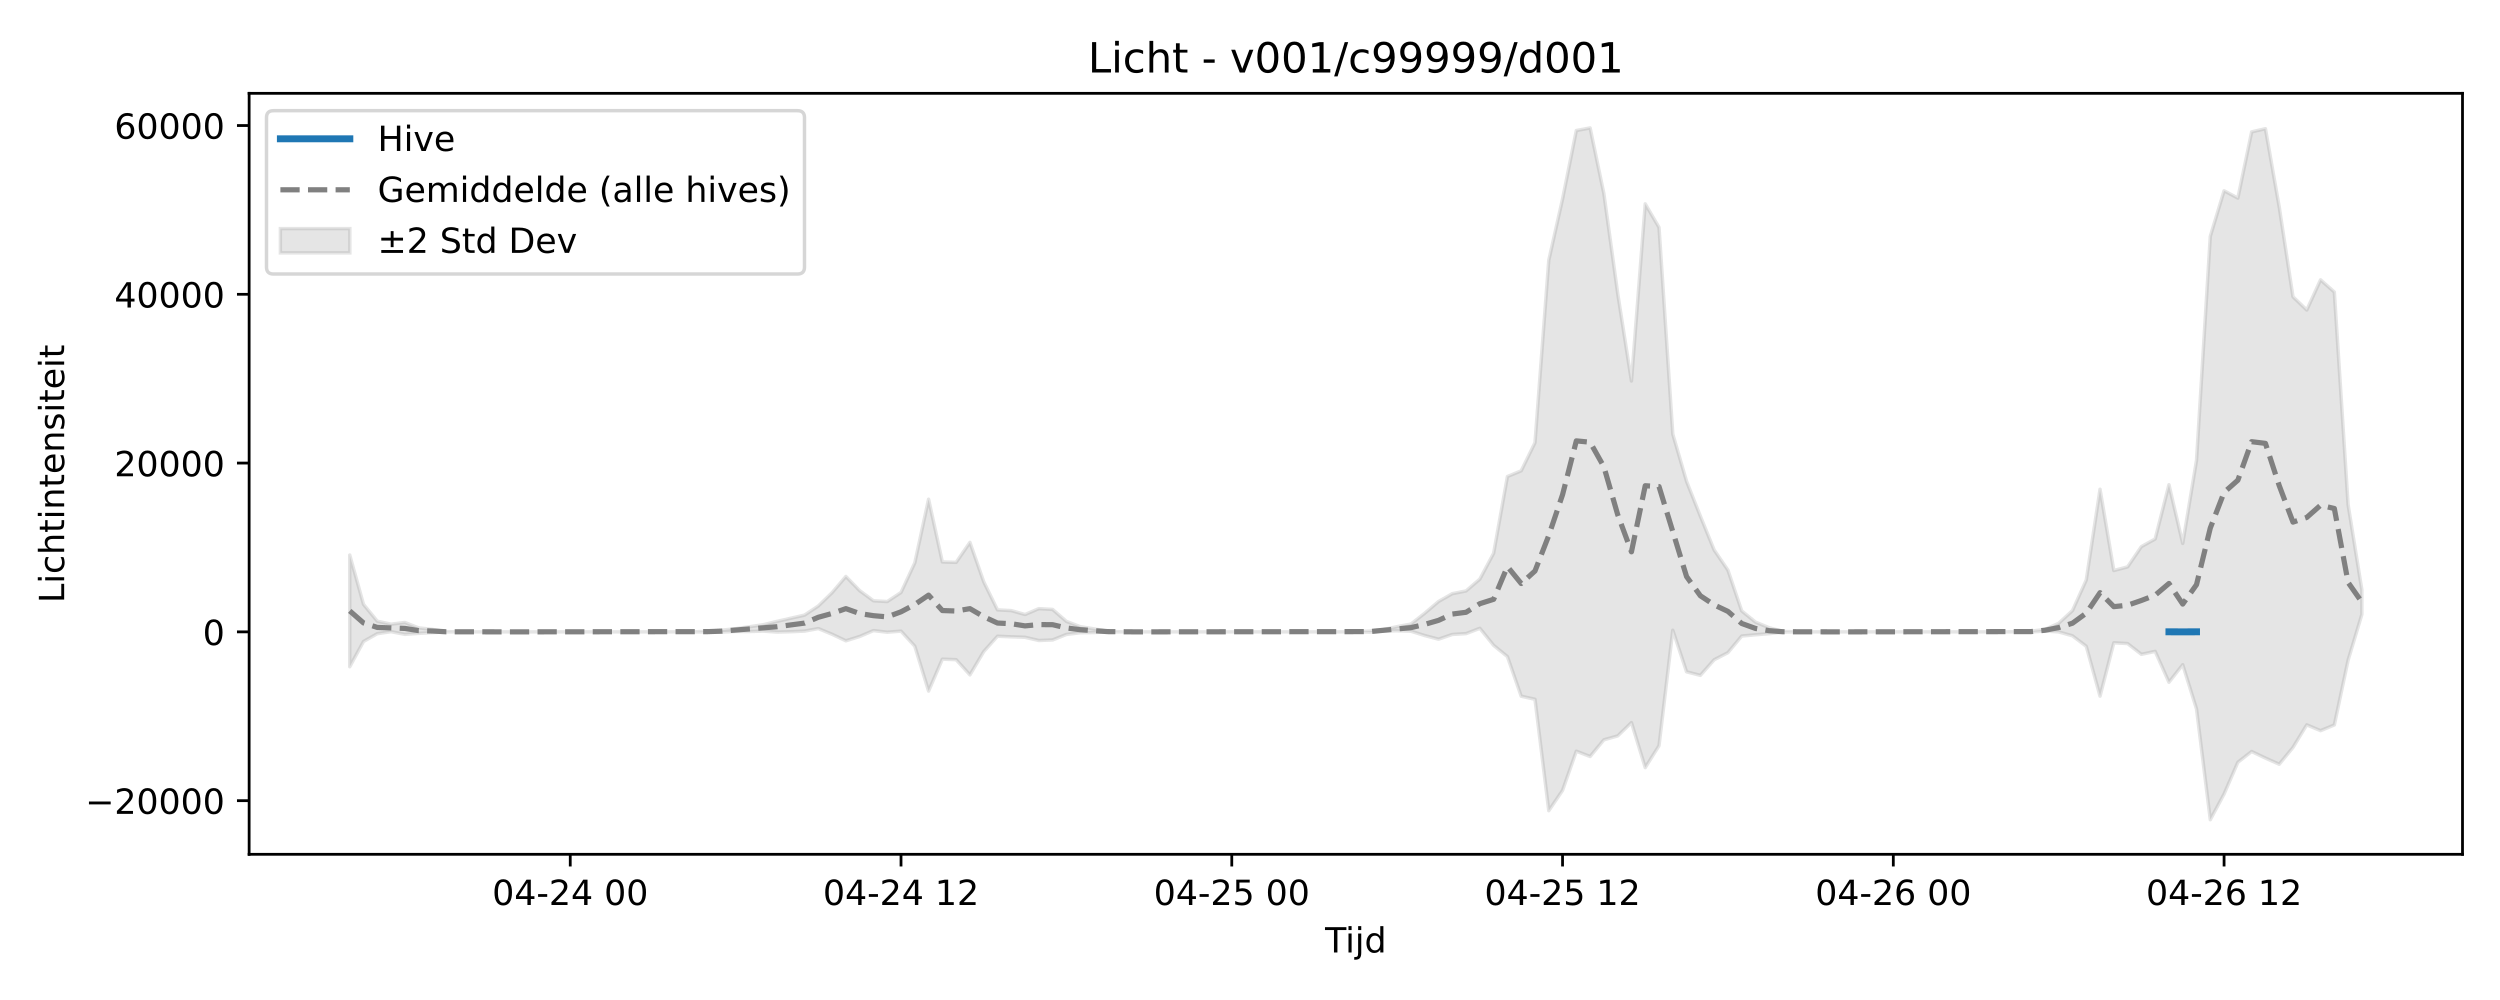
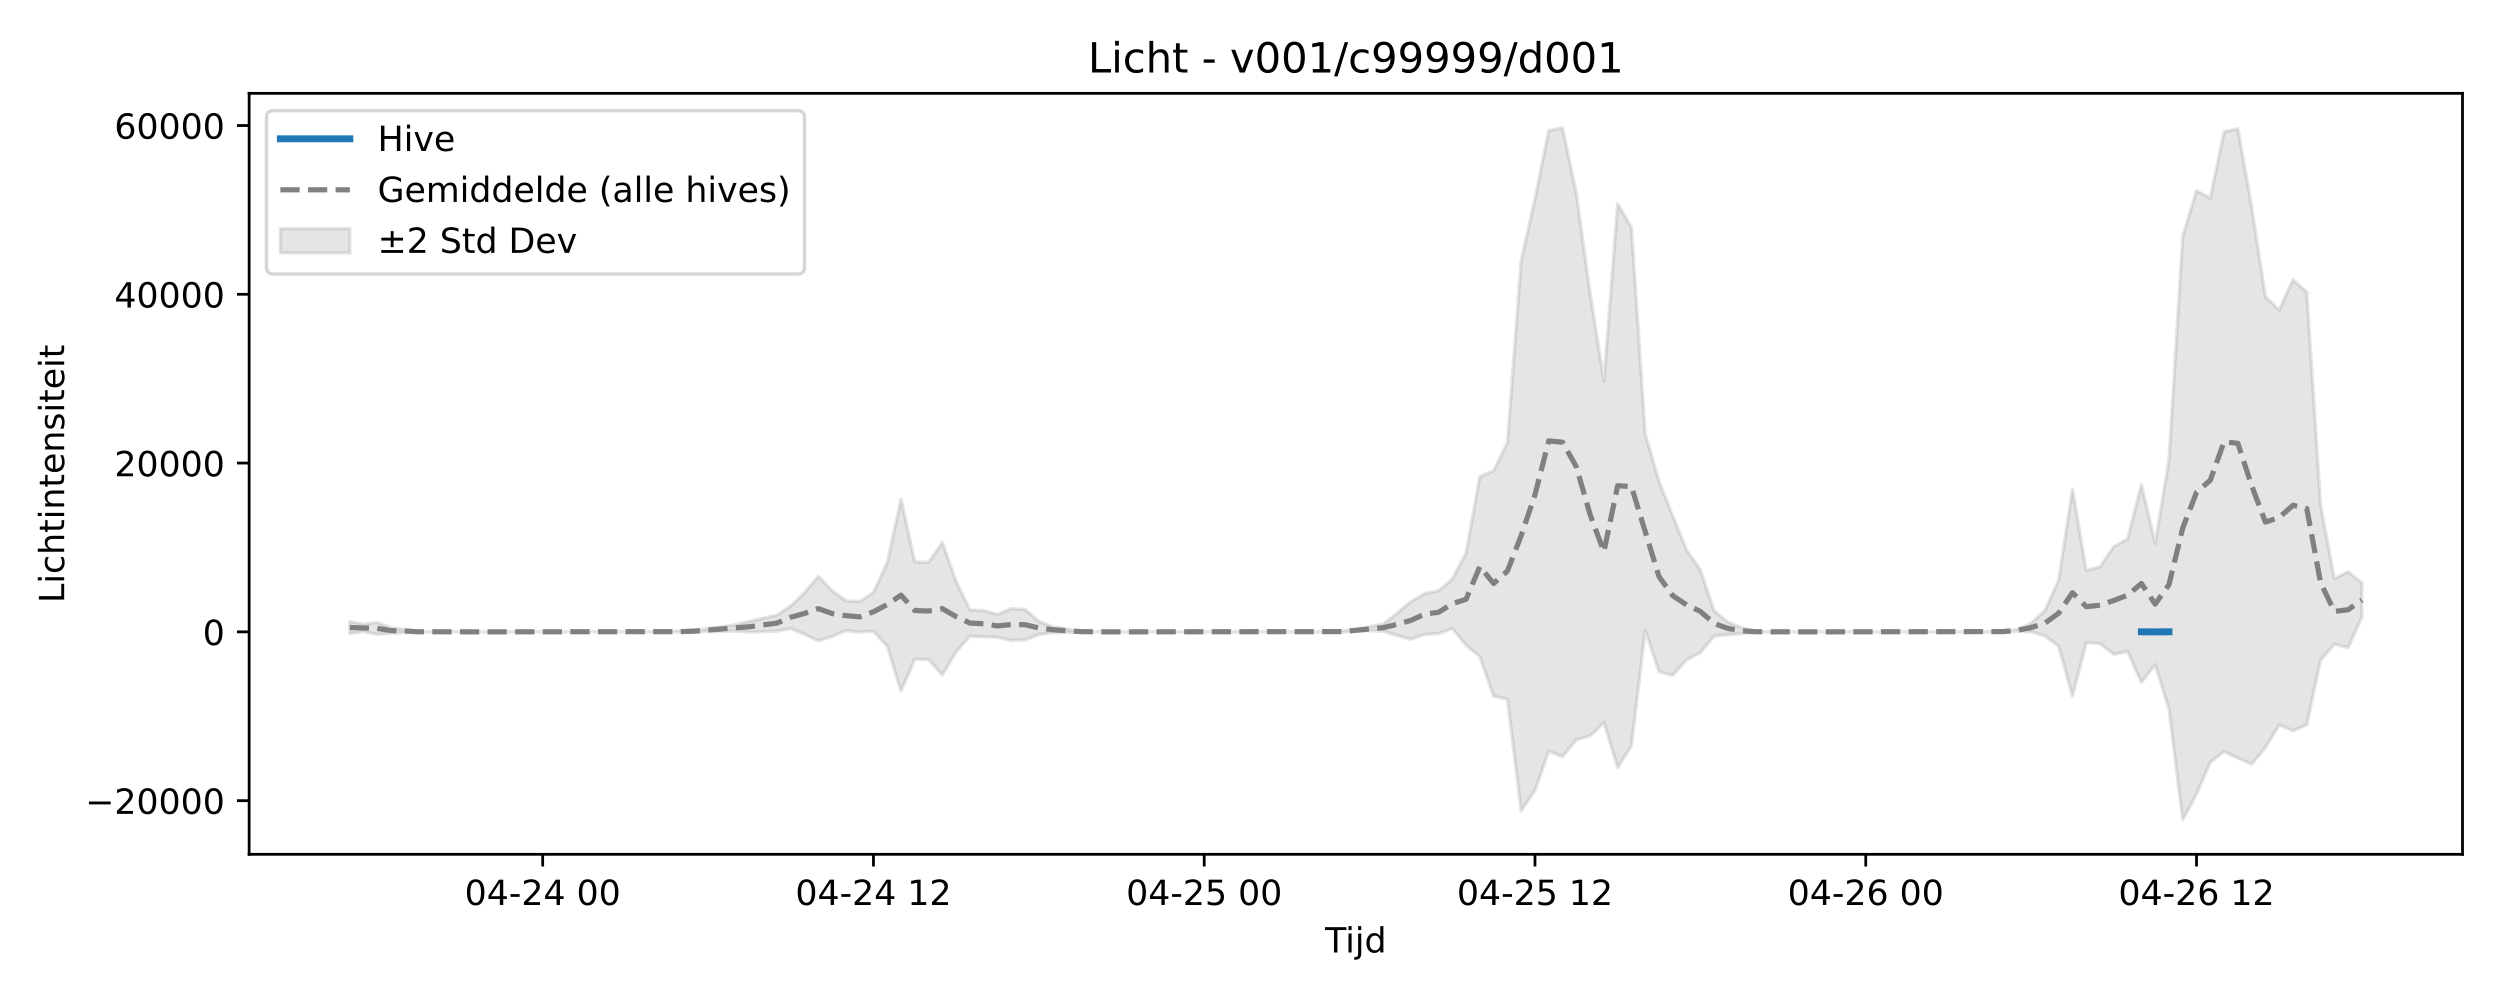
<svg xmlns="http://www.w3.org/2000/svg" xmlns:xlink="http://www.w3.org/1999/xlink" width="720pt" height="288pt" viewBox="0 0 720 288" version="1.1">
  <defs>
    <style type="text/css">*{stroke-linejoin: round; stroke-linecap: butt}</style>
  </defs>
  <g id="figure_1">
    <g id="patch_1">
      <path d="M 0 288  L 720 288  L 720 0  L 0 0  z " style="fill: #ffffff" />
    </g>
    <g id="axes_1">
      <g id="patch_2">
        <path d="M 71.75 246.04  L 709.2 246.04  L 709.2 26.88  L 71.75 26.88  z " style="fill: #ffffff" />
      </g>
      <g id="FillBetweenPolyCollection_1">
        <defs>
-           <path id="m32ca1d2fe9" d="M 100.725 -128.156  L 100.725 -95.973  L 104.694 -103.256  L 108.663 -105.502  L 112.633 -106.077  L 116.602 -105.303  L 120.571 -105.592  L 124.54 -105.798  L 128.509 -106.004  L 132.478 -106.023  L 136.448 -106.023  L 140.417 -106.023  L 144.386 -106.023  L 148.355 -106.023  L 152.324 -106.023  L 156.293 -106.023  L 160.263 -106.023  L 164.232 -106.023  L 168.201 -106.023  L 172.17 -106.023  L 176.139 -106.023  L 180.109 -106.023  L 184.078 -106.023  L 188.047 -106.023  L 192.016 -106.023  L 195.985 -106.023  L 199.954 -106.019  L 203.924 -105.958  L 207.893 -105.951  L 211.862 -106.141  L 215.831 -106.119  L 219.8 -106.239  L 223.77 -105.96  L 227.739 -106.064  L 231.708 -106.24  L 235.677 -106.978  L 239.646 -105.328  L 243.615 -103.451  L 247.585 -104.688  L 251.554 -106.391  L 255.523 -105.92  L 259.492 -106.229  L 263.461 -101.891  L 267.43 -88.972  L 271.4 -98.163  L 275.369 -98.013  L 279.338 -93.63  L 283.307 -100.33  L 287.276 -104.763  L 291.246 -104.594  L 295.215 -104.462  L 299.184 -103.533  L 303.153 -103.687  L 307.122 -105.275  L 311.091 -105.767  L 315.061 -105.832  L 319.03 -105.973  L 322.999 -106.02  L 326.968 -106.023  L 330.937 -106.023  L 334.907 -106.023  L 338.876 -106.023  L 342.845 -106.023  L 346.814 -106.023  L 350.783 -106.023  L 354.752 -106.023  L 358.722 -106.023  L 362.691 -106.023  L 366.66 -106.023  L 370.629 -106.023  L 374.598 -106.023  L 378.567 -106.023  L 382.537 -106.023  L 386.506 -106.023  L 390.475 -106.008  L 394.444 -105.932  L 398.413 -106.287  L 402.383 -106.327  L 406.352 -106.209  L 410.321 -104.961  L 414.29 -103.911  L 418.259 -105.277  L 422.228 -105.515  L 426.198 -107.046  L 430.167 -102.134  L 434.136 -98.902  L 438.105 -87.49  L 442.074 -86.608  L 446.043 -54.519  L 450.013 -60.365  L 453.982 -71.656  L 457.951 -70.125  L 461.92 -74.933  L 465.889 -76.05  L 469.859 -79.89  L 473.828 -66.928  L 477.797 -73.234  L 481.766 -106.487  L 485.735 -94.511  L 489.704 -93.495  L 493.674 -97.983  L 497.643 -100.036  L 501.612 -104.817  L 505.581 -105.181  L 509.55 -105.511  L 513.52 -105.958  L 517.489 -106.022  L 521.458 -106.023  L 525.427 -106.023  L 529.396 -106.023  L 533.365 -106.023  L 537.335 -106.023  L 541.304 -106.023  L 545.273 -106.023  L 549.242 -106.023  L 553.211 -106.023  L 557.18 -106.023  L 561.15 -106.023  L 565.119 -106.023  L 569.088 -106.023  L 573.057 -106.023  L 577.026 -106.023  L 580.996 -106.008  L 584.965 -105.979  L 588.934 -106.271  L 592.903 -106.016  L 596.872 -104.882  L 600.841 -101.872  L 604.811 -87.512  L 608.78 -102.878  L 612.749 -102.648  L 616.718 -99.548  L 620.687 -100.399  L 624.657 -91.506  L 628.626 -96.564  L 632.595 -83.815  L 636.564 -51.922  L 640.533 -59.323  L 644.502 -68.461  L 648.472 -71.571  L 652.441 -69.676  L 656.41 -67.897  L 660.379 -72.731  L 664.348 -79.241  L 668.317 -77.567  L 672.287 -79.215  L 676.256 -97.883  L 680.225 -111.065  L 680.225 -118.085  L 680.225 -118.085  L 676.256 -142.629  L 672.287 -203.895  L 668.317 -207.405  L 664.348 -198.717  L 660.379 -202.527  L 656.41 -228.425  L 652.441 -250.937  L 648.472 -250.02  L 644.502 -230.95  L 640.533 -233.058  L 636.564 -219.934  L 632.595 -155.428  L 628.626 -131.49  L 624.657 -148.403  L 620.687 -132.775  L 616.718 -130.577  L 612.749 -124.746  L 608.78 -123.69  L 604.811 -147.103  L 600.841 -120.951  L 596.872 -112.148  L 592.903 -108.501  L 588.934 -106.706  L 584.965 -106.233  L 580.996 -106.05  L 577.026 -106.023  L 573.057 -106.023  L 569.088 -106.023  L 565.119 -106.023  L 561.15 -106.023  L 557.18 -106.023  L 553.211 -106.023  L 549.242 -106.023  L 545.273 -106.023  L 541.304 -106.023  L 537.335 -106.023  L 533.365 -106.023  L 529.396 -106.023  L 525.427 -106.023  L 521.458 -106.023  L 517.489 -106.023  L 513.52 -106.159  L 509.55 -107.204  L 505.581 -108.836  L 501.612 -112.06  L 497.643 -123.799  L 493.674 -129.61  L 489.704 -139.353  L 485.735 -149.364  L 481.766 -162.976  L 477.797 -222.499  L 473.828 -229.293  L 469.859 -178.264  L 465.889 -203.559  L 461.92 -232.205  L 457.951 -251.158  L 453.982 -250.404  L 450.013 -230.69  L 446.043 -213.028  L 442.074 -160.506  L 438.105 -152.411  L 434.136 -150.762  L 430.167 -128.671  L 426.198 -121.229  L 422.228 -117.812  L 418.259 -117.027  L 414.29 -114.764  L 410.321 -111.39  L 406.352 -108.274  L 402.383 -107.53  L 398.413 -106.669  L 394.444 -106.263  L 390.475 -106.05  L 386.506 -106.023  L 382.537 -106.023  L 378.567 -106.023  L 374.598 -106.023  L 370.629 -106.023  L 366.66 -106.023  L 362.691 -106.023  L 358.722 -106.023  L 354.752 -106.023  L 350.783 -106.023  L 346.814 -106.023  L 342.845 -106.023  L 338.876 -106.023  L 334.907 -106.023  L 330.937 -106.023  L 326.968 -106.023  L 322.999 -106.029  L 319.03 -106.211  L 315.061 -106.888  L 311.091 -107.527  L 307.122 -109.044  L 303.153 -112.489  L 299.184 -112.714  L 295.215 -111.022  L 291.246 -112.15  L 287.276 -112.358  L 283.307 -120.471  L 279.338 -131.794  L 275.369 -126.043  L 271.4 -126.158  L 267.43 -144.232  L 263.461 -125.912  L 259.492 -117.367  L 255.523 -114.756  L 251.554 -114.979  L 247.585 -117.905  L 243.615 -121.982  L 239.646 -117.33  L 235.677 -113.48  L 231.708 -110.851  L 227.739 -109.95  L 223.77 -109.043  L 219.8 -108.08  L 215.831 -107.495  L 211.862 -106.937  L 207.893 -106.51  L 203.924 -106.225  L 199.954 -106.031  L 195.985 -106.023  L 192.016 -106.023  L 188.047 -106.023  L 184.078 -106.023  L 180.109 -106.023  L 176.139 -106.023  L 172.17 -106.023  L 168.201 -106.023  L 164.232 -106.023  L 160.263 -106.023  L 156.293 -106.023  L 152.324 -106.023  L 148.355 -106.023  L 144.386 -106.023  L 140.417 -106.023  L 136.448 -106.023  L 132.478 -106.023  L 128.509 -106.09  L 124.54 -106.746  L 120.571 -107.171  L 116.602 -108.729  L 112.633 -108.239  L 108.663 -109.097  L 104.694 -113.937  L 100.725 -128.156  z " style="stroke: #808080; stroke-opacity: 0.2" />
+           <path id="mabde210ff9" d="M 100.725 -108.982  L 100.725 -105.571  L 104.694 -106.077  L 108.663 -105.303  L 112.633 -105.592  L 116.602 -105.798  L 120.571 -106.004  L 124.54 -106.023  L 128.509 -106.023  L 132.478 -106.023  L 136.448 -106.023  L 140.417 -106.023  L 144.386 -106.023  L 148.355 -106.023  L 152.324 -106.023  L 156.293 -106.023  L 160.263 -106.023  L 164.232 -106.023  L 168.201 -106.023  L 172.17 -106.023  L 176.139 -106.023  L 180.109 -106.023  L 184.078 -106.023  L 188.047 -106.023  L 192.016 -106.019  L 195.985 -105.958  L 199.954 -105.951  L 203.924 -106.141  L 207.893 -106.119  L 211.862 -106.239  L 215.831 -105.96  L 219.8 -106.064  L 223.77 -106.24  L 227.739 -106.978  L 231.708 -105.328  L 235.677 -103.451  L 239.646 -104.688  L 243.615 -106.391  L 247.585 -105.92  L 251.554 -106.229  L 255.523 -101.891  L 259.492 -88.972  L 263.461 -98.163  L 267.43 -98.013  L 271.4 -93.63  L 275.369 -100.33  L 279.338 -104.763  L 283.307 -104.594  L 287.276 -104.462  L 291.246 -103.533  L 295.215 -103.687  L 299.184 -105.275  L 303.153 -105.767  L 307.122 -105.832  L 311.091 -105.973  L 315.061 -106.02  L 319.03 -106.023  L 322.999 -106.023  L 326.968 -106.023  L 330.937 -106.023  L 334.907 -106.023  L 338.876 -106.023  L 342.845 -106.023  L 346.814 -106.023  L 350.783 -106.023  L 354.752 -106.023  L 358.722 -106.023  L 362.691 -106.023  L 366.66 -106.023  L 370.629 -106.023  L 374.598 -106.023  L 378.567 -106.023  L 382.537 -106.008  L 386.506 -105.932  L 390.475 -106.287  L 394.444 -106.327  L 398.413 -106.209  L 402.383 -104.961  L 406.352 -103.911  L 410.321 -105.277  L 414.29 -105.515  L 418.259 -107.046  L 422.228 -102.134  L 426.198 -98.902  L 430.167 -87.49  L 434.136 -86.608  L 438.105 -54.519  L 442.074 -60.365  L 446.043 -71.656  L 450.013 -70.125  L 453.982 -74.933  L 457.951 -76.05  L 461.92 -79.89  L 465.889 -66.928  L 469.859 -73.234  L 473.828 -106.487  L 477.797 -94.511  L 481.766 -93.495  L 485.735 -97.983  L 489.704 -100.036  L 493.674 -104.817  L 497.643 -105.181  L 501.612 -105.511  L 505.581 -105.958  L 509.55 -106.022  L 513.52 -106.023  L 517.489 -106.023  L 521.458 -106.023  L 525.427 -106.023  L 529.396 -106.023  L 533.365 -106.023  L 537.335 -106.023  L 541.304 -106.023  L 545.273 -106.023  L 549.242 -106.023  L 553.211 -106.023  L 557.18 -106.023  L 561.15 -106.023  L 565.119 -106.023  L 569.088 -106.023  L 573.057 -106.008  L 577.026 -105.979  L 580.996 -106.271  L 584.965 -106.016  L 588.934 -104.882  L 592.903 -101.872  L 596.872 -87.512  L 600.841 -102.878  L 604.811 -102.648  L 608.78 -99.548  L 612.749 -100.399  L 616.718 -91.506  L 620.687 -96.564  L 624.657 -83.815  L 628.626 -51.922  L 632.595 -59.323  L 636.564 -68.461  L 640.533 -71.571  L 644.502 -69.676  L 648.472 -67.897  L 652.441 -72.731  L 656.41 -79.241  L 660.379 -77.567  L 664.348 -79.215  L 668.317 -97.883  L 672.287 -102.485  L 676.256 -101.461  L 680.225 -110.307  L 680.225 -120.131  L 680.225 -120.131  L 676.256 -123.314  L 672.287 -121.349  L 668.317 -142.629  L 664.348 -203.895  L 660.379 -207.405  L 656.41 -198.717  L 652.441 -202.527  L 648.472 -228.425  L 644.502 -250.937  L 640.533 -250.02  L 636.564 -230.95  L 632.595 -233.058  L 628.626 -219.934  L 624.657 -155.428  L 620.687 -131.49  L 616.718 -148.403  L 612.749 -132.775  L 608.78 -130.577  L 604.811 -124.746  L 600.841 -123.69  L 596.872 -147.103  L 592.903 -120.951  L 588.934 -112.148  L 584.965 -108.501  L 580.996 -106.706  L 577.026 -106.233  L 573.057 -106.05  L 569.088 -106.023  L 565.119 -106.023  L 561.15 -106.023  L 557.18 -106.023  L 553.211 -106.023  L 549.242 -106.023  L 545.273 -106.023  L 541.304 -106.023  L 537.335 -106.023  L 533.365 -106.023  L 529.396 -106.023  L 525.427 -106.023  L 521.458 -106.023  L 517.489 -106.023  L 513.52 -106.023  L 509.55 -106.023  L 505.581 -106.159  L 501.612 -107.204  L 497.643 -108.836  L 493.674 -112.06  L 489.704 -123.799  L 485.735 -129.61  L 481.766 -139.353  L 477.797 -149.364  L 473.828 -162.976  L 469.859 -222.499  L 465.889 -229.293  L 461.92 -178.264  L 457.951 -203.559  L 453.982 -232.205  L 450.013 -251.158  L 446.043 -250.404  L 442.074 -230.69  L 438.105 -213.028  L 434.136 -160.506  L 430.167 -152.411  L 426.198 -150.762  L 422.228 -128.671  L 418.259 -121.229  L 414.29 -117.812  L 410.321 -117.027  L 406.352 -114.764  L 402.383 -111.39  L 398.413 -108.274  L 394.444 -107.53  L 390.475 -106.669  L 386.506 -106.263  L 382.537 -106.05  L 378.567 -106.023  L 374.598 -106.023  L 370.629 -106.023  L 366.66 -106.023  L 362.691 -106.023  L 358.722 -106.023  L 354.752 -106.023  L 350.783 -106.023  L 346.814 -106.023  L 342.845 -106.023  L 338.876 -106.023  L 334.907 -106.023  L 330.937 -106.023  L 326.968 -106.023  L 322.999 -106.023  L 319.03 -106.023  L 315.061 -106.029  L 311.091 -106.211  L 307.122 -106.888  L 303.153 -107.527  L 299.184 -109.044  L 295.215 -112.489  L 291.246 -112.714  L 287.276 -111.022  L 283.307 -112.15  L 279.338 -112.358  L 275.369 -120.471  L 271.4 -131.794  L 267.43 -126.043  L 263.461 -126.158  L 259.492 -144.232  L 255.523 -125.912  L 251.554 -117.367  L 247.585 -114.756  L 243.615 -114.979  L 239.646 -117.905  L 235.677 -121.982  L 231.708 -117.33  L 227.739 -113.48  L 223.77 -110.851  L 219.8 -109.95  L 215.831 -109.043  L 211.862 -108.08  L 207.893 -107.495  L 203.924 -106.937  L 199.954 -106.51  L 195.985 -106.225  L 192.016 -106.031  L 188.047 -106.023  L 184.078 -106.023  L 180.109 -106.023  L 176.139 -106.023  L 172.17 -106.023  L 168.201 -106.023  L 164.232 -106.023  L 160.263 -106.023  L 156.293 -106.023  L 152.324 -106.023  L 148.355 -106.023  L 144.386 -106.023  L 140.417 -106.023  L 136.448 -106.023  L 132.478 -106.023  L 128.509 -106.023  L 124.54 -106.023  L 120.571 -106.09  L 116.602 -106.746  L 112.633 -107.171  L 108.663 -108.729  L 104.694 -108.239  L 100.725 -108.982  z " style="stroke: #808080; stroke-opacity: 0.2" />
        </defs>
-         <g clip-path="url(#p8320621a34)">
-           <use xlink:href="#m32ca1d2fe9" x="0" y="288" style="fill: #808080; fill-opacity: 0.2; stroke: #808080; stroke-opacity: 0.2" />
+         <g clip-path="url(#pf0b55200ca)">
+           <use xlink:href="#mabde210ff9" x="0" y="288" style="fill: #808080; fill-opacity: 0.2; stroke: #808080; stroke-opacity: 0.2" />
        </g>
      </g>
      <g id="matplotlib.axis_1">
        <g id="xtick_1">
          <g id="line2d_1">
            <defs>
-               <path id="m65999fc696" d="M 0 0  L 0 3.5  " style="stroke: #000000; stroke-width: 0.8" />
-             </defs>
-             <g>
-               <use xlink:href="#m65999fc696" x="164.232" y="246.04" style="stroke: #000000; stroke-width: 0.8" />
+               <path id="m5b68993995" d="M 0 0  L 0 3.5  " style="stroke: #000000; stroke-width: 0.8" />
+             </defs>
+             <g>
+               <use xlink:href="#m5b68993995" x="156.293" y="246.04" style="stroke: #000000; stroke-width: 0.8" />
            </g>
          </g>
          <g id="text_1">
-             <g transform="translate(141.7514 260.6384) scale(0.1 -0.1)">
+             <g transform="translate(133.813 260.6384) scale(0.1 -0.1)">
              <defs>
                <path id="DejaVuSans-30" d="M 2034 4250  Q 1547 4250 1301 3770  Q 1056 3291 1056 2328  Q 1056 1369 1301 889  Q 1547 409 2034 409  Q 2525 409 2770 889  Q 3016 1369 3016 2328  Q 3016 3291 2770 3770  Q 2525 4250 2034 4250  z M 2034 4750  Q 2819 4750 3233 4129  Q 3647 3509 3647 2328  Q 3647 1150 3233 529  Q 2819 -91 2034 -91  Q 1250 -91 836 529  Q 422 1150 422 2328  Q 422 3509 836 4129  Q 1250 4750 2034 4750  z " transform="scale(0.015625)" />
                <path id="DejaVuSans-34" d="M 2419 4116  L 825 1625  L 2419 1625  L 2419 4116  z M 2253 4666  L 3047 4666  L 3047 1625  L 3713 1625  L 3713 1100  L 3047 1100  L 3047 0  L 2419 0  L 2419 1100  L 313 1100  L 313 1709  L 2253 4666  z " transform="scale(0.015625)" />
                <path id="DejaVuSans-2d" d="M 313 2009  L 1997 2009  L 1997 1497  L 313 1497  L 313 2009  z " transform="scale(0.015625)" />
                <path id="DejaVuSans-32" d="M 1228 531  L 3431 531  L 3431 0  L 469 0  L 469 531  Q 828 903 1448 1529  Q 2069 2156 2228 2338  Q 2531 2678 2651 2914  Q 2772 3150 2772 3378  Q 2772 3750 2511 3984  Q 2250 4219 1831 4219  Q 1534 4219 1204 4116  Q 875 4013 500 3803  L 500 4441  Q 881 4594 1212 4672  Q 1544 4750 1819 4750  Q 2544 4750 2975 4387  Q 3406 4025 3406 3419  Q 3406 3131 3298 2873  Q 3191 2616 2906 2266  Q 2828 2175 2409 1742  Q 1991 1309 1228 531  z " transform="scale(0.015625)" />
                <path id="DejaVuSans-20" transform="scale(0.015625)" />
              </defs>
              <use xlink:href="#DejaVuSans-30" />
              <use xlink:href="#DejaVuSans-34" transform="translate(63.62305 0)" />
              <use xlink:href="#DejaVuSans-2d" transform="translate(127.2461 0)" />
              <use xlink:href="#DejaVuSans-32" transform="translate(163.3301 0)" />
              <use xlink:href="#DejaVuSans-34" transform="translate(226.9531 0)" />
              <use xlink:href="#DejaVuSans-20" transform="translate(290.5762 0)" />
              <use xlink:href="#DejaVuSans-30" transform="translate(322.3633 0)" />
              <use xlink:href="#DejaVuSans-30" transform="translate(385.9863 0)" />
            </g>
          </g>
        </g>
        <g id="xtick_2">
          <g id="line2d_2">
            <g>
-               <use xlink:href="#m65999fc696" x="259.492" y="246.04" style="stroke: #000000; stroke-width: 0.8" />
+               <use xlink:href="#m5b68993995" x="251.554" y="246.04" style="stroke: #000000; stroke-width: 0.8" />
            </g>
          </g>
          <g id="text_2">
-             <g transform="translate(237.0117 260.6384) scale(0.1 -0.1)">
+             <g transform="translate(229.0733 260.6384) scale(0.1 -0.1)">
              <defs>
                <path id="DejaVuSans-31" d="M 794 531  L 1825 531  L 1825 4091  L 703 3866  L 703 4441  L 1819 4666  L 2450 4666  L 2450 531  L 3481 531  L 3481 0  L 794 0  L 794 531  z " transform="scale(0.015625)" />
              </defs>
              <use xlink:href="#DejaVuSans-30" />
              <use xlink:href="#DejaVuSans-34" transform="translate(63.62305 0)" />
              <use xlink:href="#DejaVuSans-2d" transform="translate(127.2461 0)" />
              <use xlink:href="#DejaVuSans-32" transform="translate(163.3301 0)" />
              <use xlink:href="#DejaVuSans-34" transform="translate(226.9531 0)" />
              <use xlink:href="#DejaVuSans-20" transform="translate(290.5762 0)" />
              <use xlink:href="#DejaVuSans-31" transform="translate(322.3633 0)" />
              <use xlink:href="#DejaVuSans-32" transform="translate(385.9863 0)" />
            </g>
          </g>
        </g>
        <g id="xtick_3">
          <g id="line2d_3">
            <g>
-               <use xlink:href="#m65999fc696" x="354.752" y="246.04" style="stroke: #000000; stroke-width: 0.8" />
+               <use xlink:href="#m5b68993995" x="346.814" y="246.04" style="stroke: #000000; stroke-width: 0.8" />
            </g>
          </g>
          <g id="text_3">
-             <g transform="translate(332.2719 260.6384) scale(0.1 -0.1)">
+             <g transform="translate(324.3336 260.6384) scale(0.1 -0.1)">
              <defs>
                <path id="DejaVuSans-35" d="M 691 4666  L 3169 4666  L 3169 4134  L 1269 4134  L 1269 2991  Q 1406 3038 1543 3061  Q 1681 3084 1819 3084  Q 2600 3084 3056 2656  Q 3513 2228 3513 1497  Q 3513 744 3044 326  Q 2575 -91 1722 -91  Q 1428 -91 1123 -41  Q 819 9 494 109  L 494 744  Q 775 591 1075 516  Q 1375 441 1709 441  Q 2250 441 2565 725  Q 2881 1009 2881 1497  Q 2881 1984 2565 2268  Q 2250 2553 1709 2553  Q 1456 2553 1204 2497  Q 953 2441 691 2322  L 691 4666  z " transform="scale(0.015625)" />
              </defs>
              <use xlink:href="#DejaVuSans-30" />
              <use xlink:href="#DejaVuSans-34" transform="translate(63.62305 0)" />
              <use xlink:href="#DejaVuSans-2d" transform="translate(127.2461 0)" />
              <use xlink:href="#DejaVuSans-32" transform="translate(163.3301 0)" />
              <use xlink:href="#DejaVuSans-35" transform="translate(226.9531 0)" />
              <use xlink:href="#DejaVuSans-20" transform="translate(290.5762 0)" />
              <use xlink:href="#DejaVuSans-30" transform="translate(322.3633 0)" />
              <use xlink:href="#DejaVuSans-30" transform="translate(385.9863 0)" />
            </g>
          </g>
        </g>
        <g id="xtick_4">
          <g id="line2d_4">
            <g>
-               <use xlink:href="#m65999fc696" x="450.013" y="246.04" style="stroke: #000000; stroke-width: 0.8" />
+               <use xlink:href="#m5b68993995" x="442.074" y="246.04" style="stroke: #000000; stroke-width: 0.8" />
            </g>
          </g>
          <g id="text_4">
-             <g transform="translate(427.5322 260.6384) scale(0.1 -0.1)">
+             <g transform="translate(419.5938 260.6384) scale(0.1 -0.1)">
              <use xlink:href="#DejaVuSans-30" />
              <use xlink:href="#DejaVuSans-34" transform="translate(63.62305 0)" />
              <use xlink:href="#DejaVuSans-2d" transform="translate(127.2461 0)" />
              <use xlink:href="#DejaVuSans-32" transform="translate(163.3301 0)" />
              <use xlink:href="#DejaVuSans-35" transform="translate(226.9531 0)" />
              <use xlink:href="#DejaVuSans-20" transform="translate(290.5762 0)" />
              <use xlink:href="#DejaVuSans-31" transform="translate(322.3633 0)" />
              <use xlink:href="#DejaVuSans-32" transform="translate(385.9863 0)" />
            </g>
          </g>
        </g>
        <g id="xtick_5">
          <g id="line2d_5">
            <g>
-               <use xlink:href="#m65999fc696" x="545.273" y="246.04" style="stroke: #000000; stroke-width: 0.8" />
+               <use xlink:href="#m5b68993995" x="537.335" y="246.04" style="stroke: #000000; stroke-width: 0.8" />
            </g>
          </g>
          <g id="text_5">
-             <g transform="translate(522.7925 260.6384) scale(0.1 -0.1)">
+             <g transform="translate(514.8541 260.6384) scale(0.1 -0.1)">
              <defs>
                <path id="DejaVuSans-36" d="M 2113 2584  Q 1688 2584 1439 2293  Q 1191 2003 1191 1497  Q 1191 994 1439 701  Q 1688 409 2113 409  Q 2538 409 2786 701  Q 3034 994 3034 1497  Q 3034 2003 2786 2293  Q 2538 2584 2113 2584  z M 3366 4563  L 3366 3988  Q 3128 4100 2886 4159  Q 2644 4219 2406 4219  Q 1781 4219 1451 3797  Q 1122 3375 1075 2522  Q 1259 2794 1537 2939  Q 1816 3084 2150 3084  Q 2853 3084 3261 2657  Q 3669 2231 3669 1497  Q 3669 778 3244 343  Q 2819 -91 2113 -91  Q 1303 -91 875 529  Q 447 1150 447 2328  Q 447 3434 972 4092  Q 1497 4750 2381 4750  Q 2619 4750 2861 4703  Q 3103 4656 3366 4563  z " transform="scale(0.015625)" />
              </defs>
              <use xlink:href="#DejaVuSans-30" />
              <use xlink:href="#DejaVuSans-34" transform="translate(63.62305 0)" />
              <use xlink:href="#DejaVuSans-2d" transform="translate(127.2461 0)" />
              <use xlink:href="#DejaVuSans-32" transform="translate(163.3301 0)" />
              <use xlink:href="#DejaVuSans-36" transform="translate(226.9531 0)" />
              <use xlink:href="#DejaVuSans-20" transform="translate(290.5762 0)" />
              <use xlink:href="#DejaVuSans-30" transform="translate(322.3633 0)" />
              <use xlink:href="#DejaVuSans-30" transform="translate(385.9863 0)" />
            </g>
          </g>
        </g>
        <g id="xtick_6">
          <g id="line2d_6">
            <g>
-               <use xlink:href="#m65999fc696" x="640.533" y="246.04" style="stroke: #000000; stroke-width: 0.8" />
+               <use xlink:href="#m5b68993995" x="632.595" y="246.04" style="stroke: #000000; stroke-width: 0.8" />
            </g>
          </g>
          <g id="text_6">
-             <g transform="translate(618.0527 260.6384) scale(0.1 -0.1)">
+             <g transform="translate(610.1144 260.6384) scale(0.1 -0.1)">
              <use xlink:href="#DejaVuSans-30" />
              <use xlink:href="#DejaVuSans-34" transform="translate(63.62305 0)" />
              <use xlink:href="#DejaVuSans-2d" transform="translate(127.2461 0)" />
              <use xlink:href="#DejaVuSans-32" transform="translate(163.3301 0)" />
              <use xlink:href="#DejaVuSans-36" transform="translate(226.9531 0)" />
              <use xlink:href="#DejaVuSans-20" transform="translate(290.5762 0)" />
              <use xlink:href="#DejaVuSans-31" transform="translate(322.3633 0)" />
              <use xlink:href="#DejaVuSans-32" transform="translate(385.9863 0)" />
            </g>
          </g>
        </g>
        <g id="text_7">
          <g transform="translate(381.625 274.3166) scale(0.1 -0.1)">
            <defs>
              <path id="DejaVuSans-54" d="M -19 4666  L 3928 4666  L 3928 4134  L 2272 4134  L 2272 0  L 1638 0  L 1638 4134  L -19 4134  L -19 4666  z " transform="scale(0.015625)" />
              <path id="DejaVuSans-69" d="M 603 3500  L 1178 3500  L 1178 0  L 603 0  L 603 3500  z M 603 4863  L 1178 4863  L 1178 4134  L 603 4134  L 603 4863  z " transform="scale(0.015625)" />
              <path id="DejaVuSans-6a" d="M 603 3500  L 1178 3500  L 1178 -63  Q 1178 -731 923 -1031  Q 669 -1331 103 -1331  L -116 -1331  L -116 -844  L 38 -844  Q 366 -844 484 -692  Q 603 -541 603 -63  L 603 3500  z M 603 4863  L 1178 4863  L 1178 4134  L 603 4134  L 603 4863  z " transform="scale(0.015625)" />
              <path id="DejaVuSans-64" d="M 2906 2969  L 2906 4863  L 3481 4863  L 3481 0  L 2906 0  L 2906 525  Q 2725 213 2448 61  Q 2172 -91 1784 -91  Q 1150 -91 751 415  Q 353 922 353 1747  Q 353 2572 751 3078  Q 1150 3584 1784 3584  Q 2172 3584 2448 3432  Q 2725 3281 2906 2969  z M 947 1747  Q 947 1113 1208 752  Q 1469 391 1925 391  Q 2381 391 2643 752  Q 2906 1113 2906 1747  Q 2906 2381 2643 2742  Q 2381 3103 1925 3103  Q 1469 3103 1208 2742  Q 947 2381 947 1747  z " transform="scale(0.015625)" />
            </defs>
            <use xlink:href="#DejaVuSans-54" />
            <use xlink:href="#DejaVuSans-69" transform="translate(57.95898 0)" />
            <use xlink:href="#DejaVuSans-6a" transform="translate(85.74219 0)" />
            <use xlink:href="#DejaVuSans-64" transform="translate(113.5254 0)" />
          </g>
        </g>
      </g>
      <g id="matplotlib.axis_2">
        <g id="ytick_1">
          <g id="line2d_7">
            <defs>
-               <path id="m436d84109f" d="M 0 0  L -3.5 0  " style="stroke: #000000; stroke-width: 0.8" />
-             </defs>
-             <g>
-               <use xlink:href="#m436d84109f" x="71.75" y="230.586" style="stroke: #000000; stroke-width: 0.8" />
+               <path id="mcba215e977" d="M 0 0  L -3.5 0  " style="stroke: #000000; stroke-width: 0.8" />
+             </defs>
+             <g>
+               <use xlink:href="#mcba215e977" x="71.75" y="230.586" style="stroke: #000000; stroke-width: 0.8" />
            </g>
          </g>
          <g id="text_8">
            <g transform="translate(24.55781 234.3852) scale(0.1 -0.1)">
              <defs>
                <path id="DejaVuSans-2212" d="M 678 2272  L 4684 2272  L 4684 1741  L 678 1741  L 678 2272  z " transform="scale(0.015625)" />
              </defs>
              <use xlink:href="#DejaVuSans-2212" />
              <use xlink:href="#DejaVuSans-32" transform="translate(83.78906 0)" />
              <use xlink:href="#DejaVuSans-30" transform="translate(147.4121 0)" />
              <use xlink:href="#DejaVuSans-30" transform="translate(211.0352 0)" />
              <use xlink:href="#DejaVuSans-30" transform="translate(274.6582 0)" />
              <use xlink:href="#DejaVuSans-30" transform="translate(338.2812 0)" />
            </g>
          </g>
        </g>
        <g id="ytick_2">
          <g id="line2d_8">
            <g>
-               <use xlink:href="#m436d84109f" x="71.75" y="181.977" style="stroke: #000000; stroke-width: 0.8" />
+               <use xlink:href="#mcba215e977" x="71.75" y="181.977" style="stroke: #000000; stroke-width: 0.8" />
            </g>
          </g>
          <g id="text_9">
            <g transform="translate(58.3875 185.7767) scale(0.1 -0.1)">
              <use xlink:href="#DejaVuSans-30" />
            </g>
          </g>
        </g>
        <g id="ytick_3">
          <g id="line2d_9">
            <g>
-               <use xlink:href="#m436d84109f" x="71.75" y="133.369" style="stroke: #000000; stroke-width: 0.8" />
+               <use xlink:href="#mcba215e977" x="71.75" y="133.369" style="stroke: #000000; stroke-width: 0.8" />
            </g>
          </g>
          <g id="text_10">
            <g transform="translate(32.9375 137.1682) scale(0.1 -0.1)">
              <use xlink:href="#DejaVuSans-32" />
              <use xlink:href="#DejaVuSans-30" transform="translate(63.62305 0)" />
              <use xlink:href="#DejaVuSans-30" transform="translate(127.2461 0)" />
              <use xlink:href="#DejaVuSans-30" transform="translate(190.8691 0)" />
              <use xlink:href="#DejaVuSans-30" transform="translate(254.4922 0)" />
            </g>
          </g>
        </g>
        <g id="ytick_4">
          <g id="line2d_10">
            <g>
-               <use xlink:href="#m436d84109f" x="71.75" y="84.76" style="stroke: #000000; stroke-width: 0.8" />
+               <use xlink:href="#mcba215e977" x="71.75" y="84.76" style="stroke: #000000; stroke-width: 0.8" />
            </g>
          </g>
          <g id="text_11">
            <g transform="translate(32.9375 88.5597) scale(0.1 -0.1)">
              <use xlink:href="#DejaVuSans-34" />
              <use xlink:href="#DejaVuSans-30" transform="translate(63.62305 0)" />
              <use xlink:href="#DejaVuSans-30" transform="translate(127.2461 0)" />
              <use xlink:href="#DejaVuSans-30" transform="translate(190.8691 0)" />
              <use xlink:href="#DejaVuSans-30" transform="translate(254.4922 0)" />
            </g>
          </g>
        </g>
        <g id="ytick_5">
          <g id="line2d_11">
            <g>
-               <use xlink:href="#m436d84109f" x="71.75" y="36.152" style="stroke: #000000; stroke-width: 0.8" />
+               <use xlink:href="#mcba215e977" x="71.75" y="36.152" style="stroke: #000000; stroke-width: 0.8" />
            </g>
          </g>
          <g id="text_12">
            <g transform="translate(32.9375 39.95119) scale(0.1 -0.1)">
              <use xlink:href="#DejaVuSans-36" />
              <use xlink:href="#DejaVuSans-30" transform="translate(63.62305 0)" />
              <use xlink:href="#DejaVuSans-30" transform="translate(127.2461 0)" />
              <use xlink:href="#DejaVuSans-30" transform="translate(190.8691 0)" />
              <use xlink:href="#DejaVuSans-30" transform="translate(254.4922 0)" />
            </g>
          </g>
        </g>
        <g id="text_13">
          <g transform="translate(18.47812 173.6561) rotate(-90) scale(0.1 -0.1)">
            <defs>
              <path id="DejaVuSans-4c" d="M 628 4666  L 1259 4666  L 1259 531  L 3531 531  L 3531 0  L 628 0  L 628 4666  z " transform="scale(0.015625)" />
              <path id="DejaVuSans-63" d="M 3122 3366  L 3122 2828  Q 2878 2963 2633 3030  Q 2388 3097 2138 3097  Q 1578 3097 1268 2742  Q 959 2388 959 1747  Q 959 1106 1268 751  Q 1578 397 2138 397  Q 2388 397 2633 464  Q 2878 531 3122 666  L 3122 134  Q 2881 22 2623 -34  Q 2366 -91 2075 -91  Q 1284 -91 818 406  Q 353 903 353 1747  Q 353 2603 823 3093  Q 1294 3584 2113 3584  Q 2378 3584 2631 3529  Q 2884 3475 3122 3366  z " transform="scale(0.015625)" />
              <path id="DejaVuSans-68" d="M 3513 2113  L 3513 0  L 2938 0  L 2938 2094  Q 2938 2591 2744 2837  Q 2550 3084 2163 3084  Q 1697 3084 1428 2787  Q 1159 2491 1159 1978  L 1159 0  L 581 0  L 581 4863  L 1159 4863  L 1159 2956  Q 1366 3272 1645 3428  Q 1925 3584 2291 3584  Q 2894 3584 3203 3211  Q 3513 2838 3513 2113  z " transform="scale(0.015625)" />
              <path id="DejaVuSans-74" d="M 1172 4494  L 1172 3500  L 2356 3500  L 2356 3053  L 1172 3053  L 1172 1153  Q 1172 725 1289 603  Q 1406 481 1766 481  L 2356 481  L 2356 0  L 1766 0  Q 1100 0 847 248  Q 594 497 594 1153  L 594 3053  L 172 3053  L 172 3500  L 594 3500  L 594 4494  L 1172 4494  z " transform="scale(0.015625)" />
              <path id="DejaVuSans-6e" d="M 3513 2113  L 3513 0  L 2938 0  L 2938 2094  Q 2938 2591 2744 2837  Q 2550 3084 2163 3084  Q 1697 3084 1428 2787  Q 1159 2491 1159 1978  L 1159 0  L 581 0  L 581 3500  L 1159 3500  L 1159 2956  Q 1366 3272 1645 3428  Q 1925 3584 2291 3584  Q 2894 3584 3203 3211  Q 3513 2838 3513 2113  z " transform="scale(0.015625)" />
              <path id="DejaVuSans-65" d="M 3597 1894  L 3597 1613  L 953 1613  Q 991 1019 1311 708  Q 1631 397 2203 397  Q 2534 397 2845 478  Q 3156 559 3463 722  L 3463 178  Q 3153 47 2828 -22  Q 2503 -91 2169 -91  Q 1331 -91 842 396  Q 353 884 353 1716  Q 353 2575 817 3079  Q 1281 3584 2069 3584  Q 2775 3584 3186 3129  Q 3597 2675 3597 1894  z M 3022 2063  Q 3016 2534 2758 2815  Q 2500 3097 2075 3097  Q 1594 3097 1305 2825  Q 1016 2553 972 2059  L 3022 2063  z " transform="scale(0.015625)" />
              <path id="DejaVuSans-73" d="M 2834 3397  L 2834 2853  Q 2591 2978 2328 3040  Q 2066 3103 1784 3103  Q 1356 3103 1142 2972  Q 928 2841 928 2578  Q 928 2378 1081 2264  Q 1234 2150 1697 2047  L 1894 2003  Q 2506 1872 2764 1633  Q 3022 1394 3022 966  Q 3022 478 2636 193  Q 2250 -91 1575 -91  Q 1294 -91 989 -36  Q 684 19 347 128  L 347 722  Q 666 556 975 473  Q 1284 391 1588 391  Q 1994 391 2212 530  Q 2431 669 2431 922  Q 2431 1156 2273 1281  Q 2116 1406 1581 1522  L 1381 1569  Q 847 1681 609 1914  Q 372 2147 372 2553  Q 372 3047 722 3315  Q 1072 3584 1716 3584  Q 2034 3584 2315 3537  Q 2597 3491 2834 3397  z " transform="scale(0.015625)" />
            </defs>
            <use xlink:href="#DejaVuSans-4c" />
            <use xlink:href="#DejaVuSans-69" transform="translate(55.71289 0)" />
            <use xlink:href="#DejaVuSans-63" transform="translate(83.49609 0)" />
            <use xlink:href="#DejaVuSans-68" transform="translate(138.4766 0)" />
            <use xlink:href="#DejaVuSans-74" transform="translate(201.8555 0)" />
            <use xlink:href="#DejaVuSans-69" transform="translate(241.0645 0)" />
            <use xlink:href="#DejaVuSans-6e" transform="translate(268.8477 0)" />
            <use xlink:href="#DejaVuSans-74" transform="translate(332.2266 0)" />
            <use xlink:href="#DejaVuSans-65" transform="translate(371.4355 0)" />
            <use xlink:href="#DejaVuSans-6e" transform="translate(432.959 0)" />
            <use xlink:href="#DejaVuSans-73" transform="translate(496.3379 0)" />
            <use xlink:href="#DejaVuSans-69" transform="translate(548.4375 0)" />
            <use xlink:href="#DejaVuSans-74" transform="translate(576.2207 0)" />
            <use xlink:href="#DejaVuSans-65" transform="translate(615.4297 0)" />
            <use xlink:href="#DejaVuSans-69" transform="translate(676.9531 0)" />
            <use xlink:href="#DejaVuSans-74" transform="translate(704.7363 0)" />
          </g>
        </g>
      </g>
      <g id="line2d_12">
-         <path d="M 624.657 181.965  L 628.626 181.972  L 632.595 181.965  " clip-path="url(#p8320621a34)" style="fill: none; stroke: #1f77b4; stroke-width: 2; stroke-linecap: square" />
+         <path d="M 616.718 181.965  L 620.687 181.972  L 624.657 181.965  " clip-path="url(#pf0b55200ca)" style="fill: none; stroke: #1f77b4; stroke-width: 2; stroke-linecap: square" />
      </g>
      <g id="line2d_13">
-         <path d="M 100.725 175.936  L 104.694 179.403  L 108.663 180.7  L 116.602 180.984  L 120.571 181.619  L 124.54 181.728  L 128.509 181.953  L 148.355 181.977  L 203.924 181.909  L 207.893 181.769  L 223.77 180.499  L 231.708 179.455  L 235.677 177.771  L 239.646 176.671  L 243.615 175.284  L 247.585 176.703  L 251.554 177.315  L 255.523 177.662  L 259.492 176.202  L 263.461 174.098  L 267.43 171.398  L 271.4 175.839  L 275.369 175.972  L 279.338 175.288  L 283.307 177.6  L 287.276 179.44  L 291.246 179.628  L 295.215 180.258  L 299.184 179.877  L 303.153 179.912  L 307.122 180.84  L 311.091 181.353  L 319.03 181.908  L 326.968 181.977  L 394.444 181.903  L 406.352 180.759  L 410.321 179.825  L 414.29 178.662  L 418.259 176.848  L 422.228 176.337  L 426.198 173.862  L 430.167 172.598  L 434.136 163.168  L 438.105 168.05  L 442.074 164.443  L 446.043 154.227  L 450.013 142.473  L 453.982 126.97  L 457.951 127.359  L 461.92 134.431  L 465.889 148.196  L 469.859 158.923  L 473.828 139.889  L 477.797 140.134  L 485.735 166.062  L 489.704 171.576  L 493.674 174.204  L 497.643 176.082  L 501.612 179.561  L 505.581 180.992  L 509.55 181.643  L 513.52 181.942  L 529.396 181.977  L 584.965 181.894  L 588.934 181.512  L 592.903 180.742  L 596.872 179.485  L 600.841 176.588  L 604.811 170.692  L 608.78 174.716  L 612.749 174.303  L 616.718 172.937  L 620.687 171.413  L 624.657 168.046  L 628.626 173.973  L 632.595 168.379  L 636.564 152.072  L 640.533 141.81  L 644.502 138.295  L 648.472 127.204  L 652.441 127.693  L 656.41 139.839  L 660.379 150.371  L 664.348 149.021  L 668.317 145.514  L 672.287 146.445  L 676.256 167.744  L 680.225 173.425  L 680.225 173.425  " clip-path="url(#p8320621a34)" style="fill: none; stroke-dasharray: 5.55,2.4; stroke-dashoffset: 0; stroke: #808080; stroke-width: 1.5" />
+         <path d="M 100.725 180.724  L 108.663 180.984  L 112.633 181.619  L 116.602 181.728  L 120.571 181.953  L 140.417 181.977  L 195.985 181.909  L 199.954 181.769  L 215.831 180.499  L 223.77 179.455  L 227.739 177.771  L 231.708 176.671  L 235.677 175.284  L 239.646 176.703  L 243.615 177.315  L 247.585 177.662  L 251.554 176.202  L 255.523 174.098  L 259.492 171.398  L 263.461 175.839  L 267.43 175.972  L 271.4 175.288  L 275.369 177.6  L 279.338 179.44  L 283.307 179.628  L 287.276 180.258  L 291.246 179.877  L 295.215 179.912  L 299.184 180.84  L 303.153 181.353  L 311.091 181.908  L 319.03 181.977  L 386.506 181.903  L 398.413 180.759  L 402.383 179.825  L 406.352 178.662  L 410.321 176.848  L 414.29 176.337  L 418.259 173.862  L 422.228 172.598  L 426.198 163.168  L 430.167 168.05  L 434.136 164.443  L 438.105 154.227  L 442.074 142.473  L 446.043 126.97  L 450.013 127.359  L 453.982 134.431  L 457.951 148.196  L 461.92 158.923  L 465.889 139.889  L 469.859 140.134  L 477.797 166.062  L 481.766 171.576  L 485.735 174.204  L 489.704 176.082  L 493.674 179.561  L 497.643 180.992  L 501.612 181.643  L 505.581 181.942  L 521.458 181.977  L 577.026 181.894  L 580.996 181.512  L 584.965 180.742  L 588.934 179.485  L 592.903 176.588  L 596.872 170.692  L 600.841 174.716  L 604.811 174.303  L 608.78 172.937  L 612.749 171.413  L 616.718 168.046  L 620.687 173.973  L 624.657 168.379  L 628.626 152.072  L 632.595 141.81  L 636.564 138.295  L 640.533 127.204  L 644.502 127.693  L 648.472 139.839  L 652.441 150.371  L 656.41 149.021  L 660.379 145.514  L 664.348 146.445  L 668.317 167.744  L 672.287 176.083  L 676.256 175.613  L 680.225 172.781  L 680.225 172.781  " clip-path="url(#pf0b55200ca)" style="fill: none; stroke-dasharray: 5.55,2.4; stroke-dashoffset: 0; stroke: #808080; stroke-width: 1.5" />
      </g>
      <g id="patch_3">
        <path d="M 71.75 246.04  L 71.75 26.88  " style="fill: none; stroke: #000000; stroke-width: 0.8; stroke-linejoin: miter; stroke-linecap: square" />
      </g>
      <g id="patch_4">
        <path d="M 709.2 246.04  L 709.2 26.88  " style="fill: none; stroke: #000000; stroke-width: 0.8; stroke-linejoin: miter; stroke-linecap: square" />
      </g>
      <g id="patch_5">
        <path d="M 71.75 246.04  L 709.2 246.04  " style="fill: none; stroke: #000000; stroke-width: 0.8; stroke-linejoin: miter; stroke-linecap: square" />
      </g>
      <g id="patch_6">
        <path d="M 71.75 26.88  L 709.2 26.88  " style="fill: none; stroke: #000000; stroke-width: 0.8; stroke-linejoin: miter; stroke-linecap: square" />
      </g>
      <g id="text_14">
        <g transform="translate(313.3384 20.88) scale(0.12 -0.12)">
          <defs>
            <path id="DejaVuSans-76" d="M 191 3500  L 800 3500  L 1894 563  L 2988 3500  L 3597 3500  L 2284 0  L 1503 0  L 191 3500  z " transform="scale(0.015625)" />
            <path id="DejaVuSans-2f" d="M 1625 4666  L 2156 4666  L 531 -594  L 0 -594  L 1625 4666  z " transform="scale(0.015625)" />
            <path id="DejaVuSans-39" d="M 703 97  L 703 672  Q 941 559 1184 500  Q 1428 441 1663 441  Q 2288 441 2617 861  Q 2947 1281 2994 2138  Q 2813 1869 2534 1725  Q 2256 1581 1919 1581  Q 1219 1581 811 2004  Q 403 2428 403 3163  Q 403 3881 828 4315  Q 1253 4750 1959 4750  Q 2769 4750 3195 4129  Q 3622 3509 3622 2328  Q 3622 1225 3098 567  Q 2575 -91 1691 -91  Q 1453 -91 1209 -44  Q 966 3 703 97  z M 1959 2075  Q 2384 2075 2632 2365  Q 2881 2656 2881 3163  Q 2881 3666 2632 3958  Q 2384 4250 1959 4250  Q 1534 4250 1286 3958  Q 1038 3666 1038 3163  Q 1038 2656 1286 2365  Q 1534 2075 1959 2075  z " transform="scale(0.015625)" />
          </defs>
          <use xlink:href="#DejaVuSans-4c" />
          <use xlink:href="#DejaVuSans-69" transform="translate(55.71289 0)" />
          <use xlink:href="#DejaVuSans-63" transform="translate(83.49609 0)" />
          <use xlink:href="#DejaVuSans-68" transform="translate(138.4766 0)" />
          <use xlink:href="#DejaVuSans-74" transform="translate(201.8555 0)" />
          <use xlink:href="#DejaVuSans-20" transform="translate(241.0645 0)" />
          <use xlink:href="#DejaVuSans-2d" transform="translate(272.8516 0)" />
          <use xlink:href="#DejaVuSans-20" transform="translate(308.9355 0)" />
          <use xlink:href="#DejaVuSans-76" transform="translate(340.7227 0)" />
          <use xlink:href="#DejaVuSans-30" transform="translate(399.9023 0)" />
          <use xlink:href="#DejaVuSans-30" transform="translate(463.5254 0)" />
          <use xlink:href="#DejaVuSans-31" transform="translate(527.1484 0)" />
          <use xlink:href="#DejaVuSans-2f" transform="translate(590.7715 0)" />
          <use xlink:href="#DejaVuSans-63" transform="translate(624.4629 0)" />
          <use xlink:href="#DejaVuSans-39" transform="translate(679.4434 0)" />
          <use xlink:href="#DejaVuSans-39" transform="translate(743.0664 0)" />
          <use xlink:href="#DejaVuSans-39" transform="translate(806.6895 0)" />
          <use xlink:href="#DejaVuSans-39" transform="translate(870.3125 0)" />
          <use xlink:href="#DejaVuSans-39" transform="translate(933.9355 0)" />
          <use xlink:href="#DejaVuSans-2f" transform="translate(997.5586 0)" />
          <use xlink:href="#DejaVuSans-64" transform="translate(1031.25 0)" />
          <use xlink:href="#DejaVuSans-30" transform="translate(1094.727 0)" />
          <use xlink:href="#DejaVuSans-30" transform="translate(1158.35 0)" />
          <use xlink:href="#DejaVuSans-31" transform="translate(1221.973 0)" />
        </g>
      </g>
      <g id="legend_1">
        <g id="patch_7">
          <path d="M 78.75 78.914  L 229.694 78.914  Q 231.694 78.914 231.694 76.914  L 231.694 33.88  Q 231.694 31.88 229.694 31.88  L 78.75 31.88  Q 76.75 31.88 76.75 33.88  L 76.75 76.914  Q 76.75 78.914 78.75 78.914  z " style="fill: #ffffff; opacity: 0.8; stroke: #cccccc; stroke-linejoin: miter" />
        </g>
        <g id="line2d_14">
          <path d="M 80.75 39.978  L 90.75 39.978  L 100.75 39.978  " style="fill: none; stroke: #1f77b4; stroke-width: 2; stroke-linecap: square" />
        </g>
        <g id="text_15">
          <g transform="translate(108.75 43.47844) scale(0.1 -0.1)">
            <defs>
              <path id="DejaVuSans-48" d="M 628 4666  L 1259 4666  L 1259 2753  L 3553 2753  L 3553 4666  L 4184 4666  L 4184 0  L 3553 0  L 3553 2222  L 1259 2222  L 1259 0  L 628 0  L 628 4666  z " transform="scale(0.015625)" />
            </defs>
            <use xlink:href="#DejaVuSans-48" />
            <use xlink:href="#DejaVuSans-69" transform="translate(75.19531 0)" />
            <use xlink:href="#DejaVuSans-76" transform="translate(102.9785 0)" />
            <use xlink:href="#DejaVuSans-65" transform="translate(162.1582 0)" />
          </g>
        </g>
        <g id="line2d_15">
          <path d="M 80.75 54.657  L 90.75 54.657  L 100.75 54.657  " style="fill: none; stroke-dasharray: 5.55,2.4; stroke-dashoffset: 0; stroke: #808080; stroke-width: 1.5" />
        </g>
        <g id="text_16">
          <g transform="translate(108.75 58.15656) scale(0.1 -0.1)">
            <defs>
              <path id="DejaVuSans-47" d="M 3809 666  L 3809 1919  L 2778 1919  L 2778 2438  L 4434 2438  L 4434 434  Q 4069 175 3628 42  Q 3188 -91 2688 -91  Q 1594 -91 976 548  Q 359 1188 359 2328  Q 359 3472 976 4111  Q 1594 4750 2688 4750  Q 3144 4750 3555 4637  Q 3966 4525 4313 4306  L 4313 3634  Q 3963 3931 3569 4081  Q 3175 4231 2741 4231  Q 1884 4231 1454 3753  Q 1025 3275 1025 2328  Q 1025 1384 1454 906  Q 1884 428 2741 428  Q 3075 428 3337 486  Q 3600 544 3809 666  z " transform="scale(0.015625)" />
              <path id="DejaVuSans-6d" d="M 3328 2828  Q 3544 3216 3844 3400  Q 4144 3584 4550 3584  Q 5097 3584 5394 3201  Q 5691 2819 5691 2113  L 5691 0  L 5113 0  L 5113 2094  Q 5113 2597 4934 2840  Q 4756 3084 4391 3084  Q 3944 3084 3684 2787  Q 3425 2491 3425 1978  L 3425 0  L 2847 0  L 2847 2094  Q 2847 2600 2669 2842  Q 2491 3084 2119 3084  Q 1678 3084 1418 2786  Q 1159 2488 1159 1978  L 1159 0  L 581 0  L 581 3500  L 1159 3500  L 1159 2956  Q 1356 3278 1631 3431  Q 1906 3584 2284 3584  Q 2666 3584 2933 3390  Q 3200 3197 3328 2828  z " transform="scale(0.015625)" />
              <path id="DejaVuSans-6c" d="M 603 4863  L 1178 4863  L 1178 0  L 603 0  L 603 4863  z " transform="scale(0.015625)" />
              <path id="DejaVuSans-28" d="M 1984 4856  Q 1566 4138 1362 3434  Q 1159 2731 1159 2009  Q 1159 1288 1364 580  Q 1569 -128 1984 -844  L 1484 -844  Q 1016 -109 783 600  Q 550 1309 550 2009  Q 550 2706 781 3412  Q 1013 4119 1484 4856  L 1984 4856  z " transform="scale(0.015625)" />
              <path id="DejaVuSans-61" d="M 2194 1759  Q 1497 1759 1228 1600  Q 959 1441 959 1056  Q 959 750 1161 570  Q 1363 391 1709 391  Q 2188 391 2477 730  Q 2766 1069 2766 1631  L 2766 1759  L 2194 1759  z M 3341 1997  L 3341 0  L 2766 0  L 2766 531  Q 2569 213 2275 61  Q 1981 -91 1556 -91  Q 1019 -91 701 211  Q 384 513 384 1019  Q 384 1609 779 1909  Q 1175 2209 1959 2209  L 2766 2209  L 2766 2266  Q 2766 2663 2505 2880  Q 2244 3097 1772 3097  Q 1472 3097 1187 3025  Q 903 2953 641 2809  L 641 3341  Q 956 3463 1253 3523  Q 1550 3584 1831 3584  Q 2591 3584 2966 3190  Q 3341 2797 3341 1997  z " transform="scale(0.015625)" />
              <path id="DejaVuSans-29" d="M 513 4856  L 1013 4856  Q 1481 4119 1714 3412  Q 1947 2706 1947 2009  Q 1947 1309 1714 600  Q 1481 -109 1013 -844  L 513 -844  Q 928 -128 1133 580  Q 1338 1288 1338 2009  Q 1338 2731 1133 3434  Q 928 4138 513 4856  z " transform="scale(0.015625)" />
            </defs>
            <use xlink:href="#DejaVuSans-47" />
            <use xlink:href="#DejaVuSans-65" transform="translate(77.49023 0)" />
            <use xlink:href="#DejaVuSans-6d" transform="translate(139.0137 0)" />
            <use xlink:href="#DejaVuSans-69" transform="translate(236.4258 0)" />
            <use xlink:href="#DejaVuSans-64" transform="translate(264.209 0)" />
            <use xlink:href="#DejaVuSans-64" transform="translate(327.6855 0)" />
            <use xlink:href="#DejaVuSans-65" transform="translate(391.1621 0)" />
            <use xlink:href="#DejaVuSans-6c" transform="translate(452.6855 0)" />
            <use xlink:href="#DejaVuSans-64" transform="translate(480.4688 0)" />
            <use xlink:href="#DejaVuSans-65" transform="translate(543.9453 0)" />
            <use xlink:href="#DejaVuSans-20" transform="translate(605.4688 0)" />
            <use xlink:href="#DejaVuSans-28" transform="translate(637.2559 0)" />
            <use xlink:href="#DejaVuSans-61" transform="translate(676.2695 0)" />
            <use xlink:href="#DejaVuSans-6c" transform="translate(737.5488 0)" />
            <use xlink:href="#DejaVuSans-6c" transform="translate(765.332 0)" />
            <use xlink:href="#DejaVuSans-65" transform="translate(793.1152 0)" />
            <use xlink:href="#DejaVuSans-20" transform="translate(854.6387 0)" />
            <use xlink:href="#DejaVuSans-68" transform="translate(886.4258 0)" />
            <use xlink:href="#DejaVuSans-69" transform="translate(949.8047 0)" />
            <use xlink:href="#DejaVuSans-76" transform="translate(977.5879 0)" />
            <use xlink:href="#DejaVuSans-65" transform="translate(1036.768 0)" />
            <use xlink:href="#DejaVuSans-73" transform="translate(1098.291 0)" />
            <use xlink:href="#DejaVuSans-29" transform="translate(1150.391 0)" />
          </g>
        </g>
        <g id="patch_8">
          <path d="M 80.75 72.835  L 100.75 72.835  L 100.75 65.835  L 80.75 65.835  z " style="fill: #808080; fill-opacity: 0.2; stroke: #808080; stroke-opacity: 0.2; stroke-linejoin: miter" />
        </g>
        <g id="text_17">
          <g transform="translate(108.75 72.83469) scale(0.1 -0.1)">
            <defs>
              <path id="DejaVuSans-b1" d="M 2944 4013  L 2944 2803  L 4684 2803  L 4684 2272  L 2944 2272  L 2944 1063  L 2419 1063  L 2419 2272  L 678 2272  L 678 2803  L 2419 2803  L 2419 4013  L 2944 4013  z M 678 531  L 4684 531  L 4684 0  L 678 0  L 678 531  z " transform="scale(0.015625)" />
              <path id="DejaVuSans-53" d="M 3425 4513  L 3425 3897  Q 3066 4069 2747 4153  Q 2428 4238 2131 4238  Q 1616 4238 1336 4038  Q 1056 3838 1056 3469  Q 1056 3159 1242 3001  Q 1428 2844 1947 2747  L 2328 2669  Q 3034 2534 3370 2195  Q 3706 1856 3706 1288  Q 3706 609 3251 259  Q 2797 -91 1919 -91  Q 1588 -91 1214 -16  Q 841 59 441 206  L 441 856  Q 825 641 1194 531  Q 1563 422 1919 422  Q 2459 422 2753 634  Q 3047 847 3047 1241  Q 3047 1584 2836 1778  Q 2625 1972 2144 2069  L 1759 2144  Q 1053 2284 737 2584  Q 422 2884 422 3419  Q 422 4038 858 4394  Q 1294 4750 2059 4750  Q 2388 4750 2728 4690  Q 3069 4631 3425 4513  z " transform="scale(0.015625)" />
              <path id="DejaVuSans-44" d="M 1259 4147  L 1259 519  L 2022 519  Q 2988 519 3436 956  Q 3884 1394 3884 2338  Q 3884 3275 3436 3711  Q 2988 4147 2022 4147  L 1259 4147  z M 628 4666  L 1925 4666  Q 3281 4666 3915 4102  Q 4550 3538 4550 2338  Q 4550 1131 3912 565  Q 3275 0 1925 0  L 628 0  L 628 4666  z " transform="scale(0.015625)" />
            </defs>
            <use xlink:href="#DejaVuSans-b1" />
            <use xlink:href="#DejaVuSans-32" transform="translate(83.78906 0)" />
            <use xlink:href="#DejaVuSans-20" transform="translate(147.4121 0)" />
            <use xlink:href="#DejaVuSans-53" transform="translate(179.1992 0)" />
            <use xlink:href="#DejaVuSans-74" transform="translate(242.6758 0)" />
            <use xlink:href="#DejaVuSans-64" transform="translate(281.8848 0)" />
            <use xlink:href="#DejaVuSans-20" transform="translate(345.3613 0)" />
            <use xlink:href="#DejaVuSans-44" transform="translate(377.1484 0)" />
            <use xlink:href="#DejaVuSans-65" transform="translate(454.1504 0)" />
            <use xlink:href="#DejaVuSans-76" transform="translate(515.6738 0)" />
          </g>
        </g>
      </g>
    </g>
  </g>
  <defs>
-     <clipPath id="p8320621a34">
+     <clipPath id="pf0b55200ca">
      <rect x="71.75" y="26.88" width="637.45" height="219.16" />
    </clipPath>
  </defs>
</svg>
